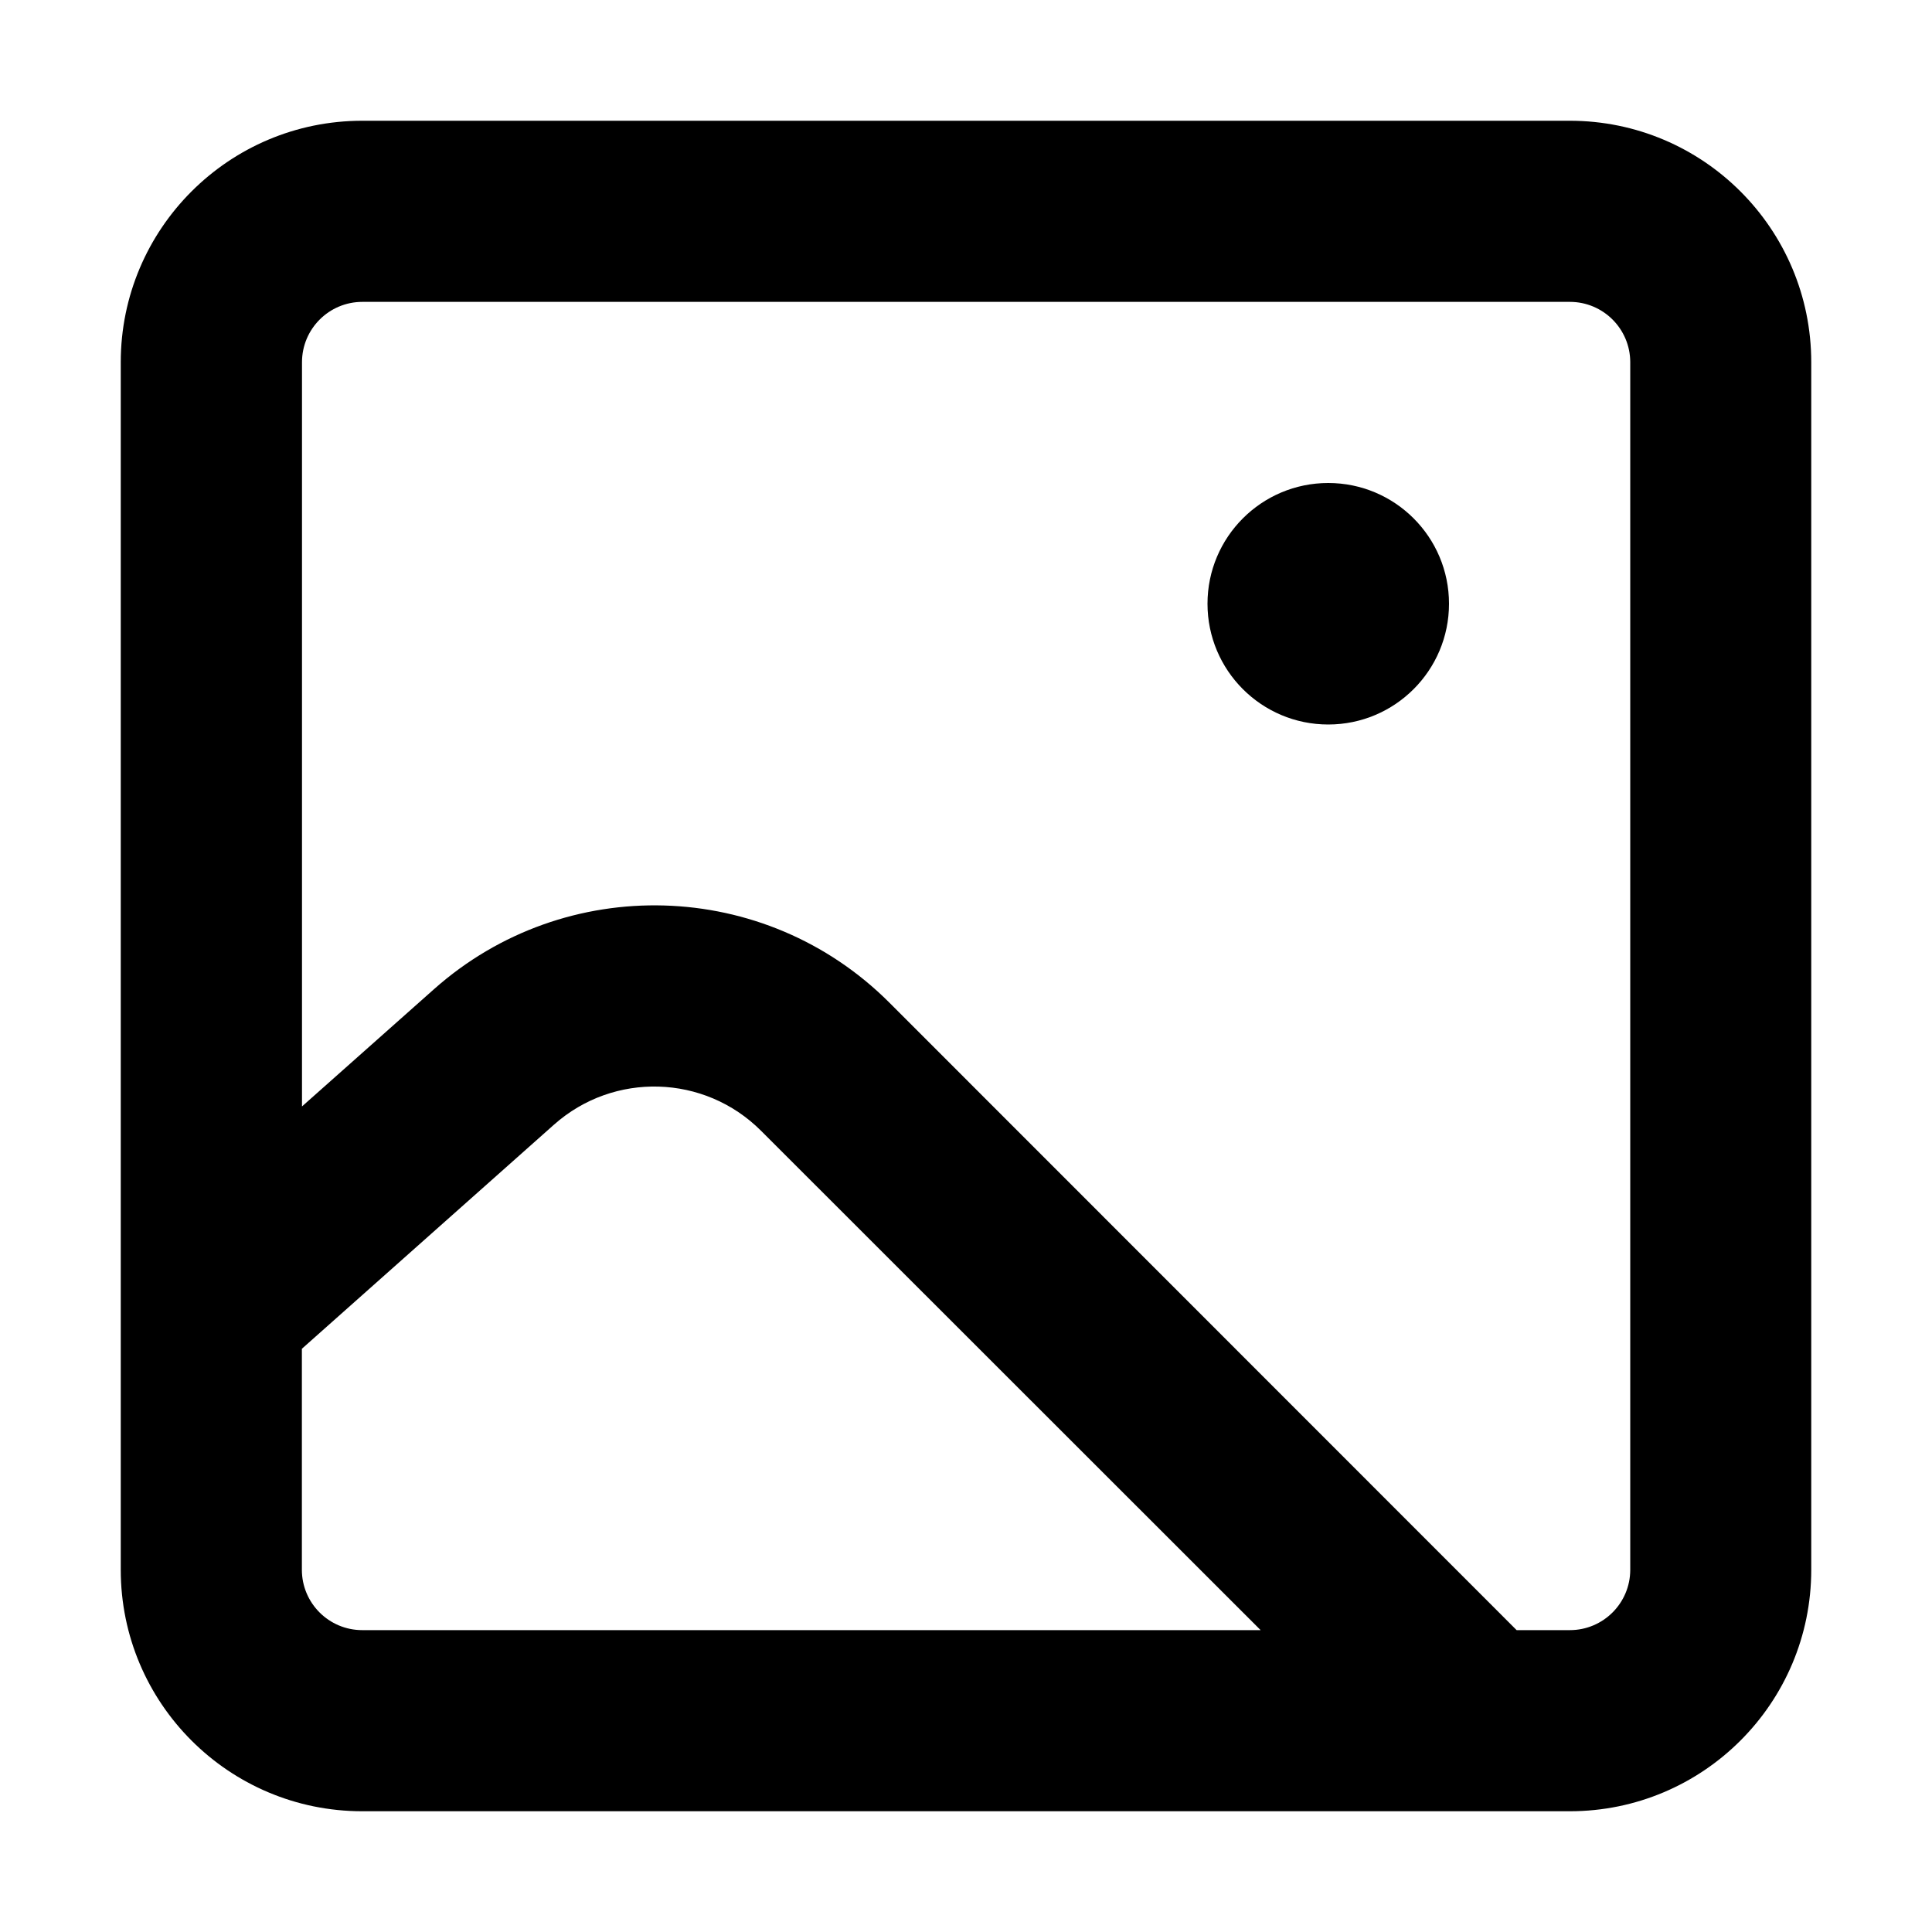
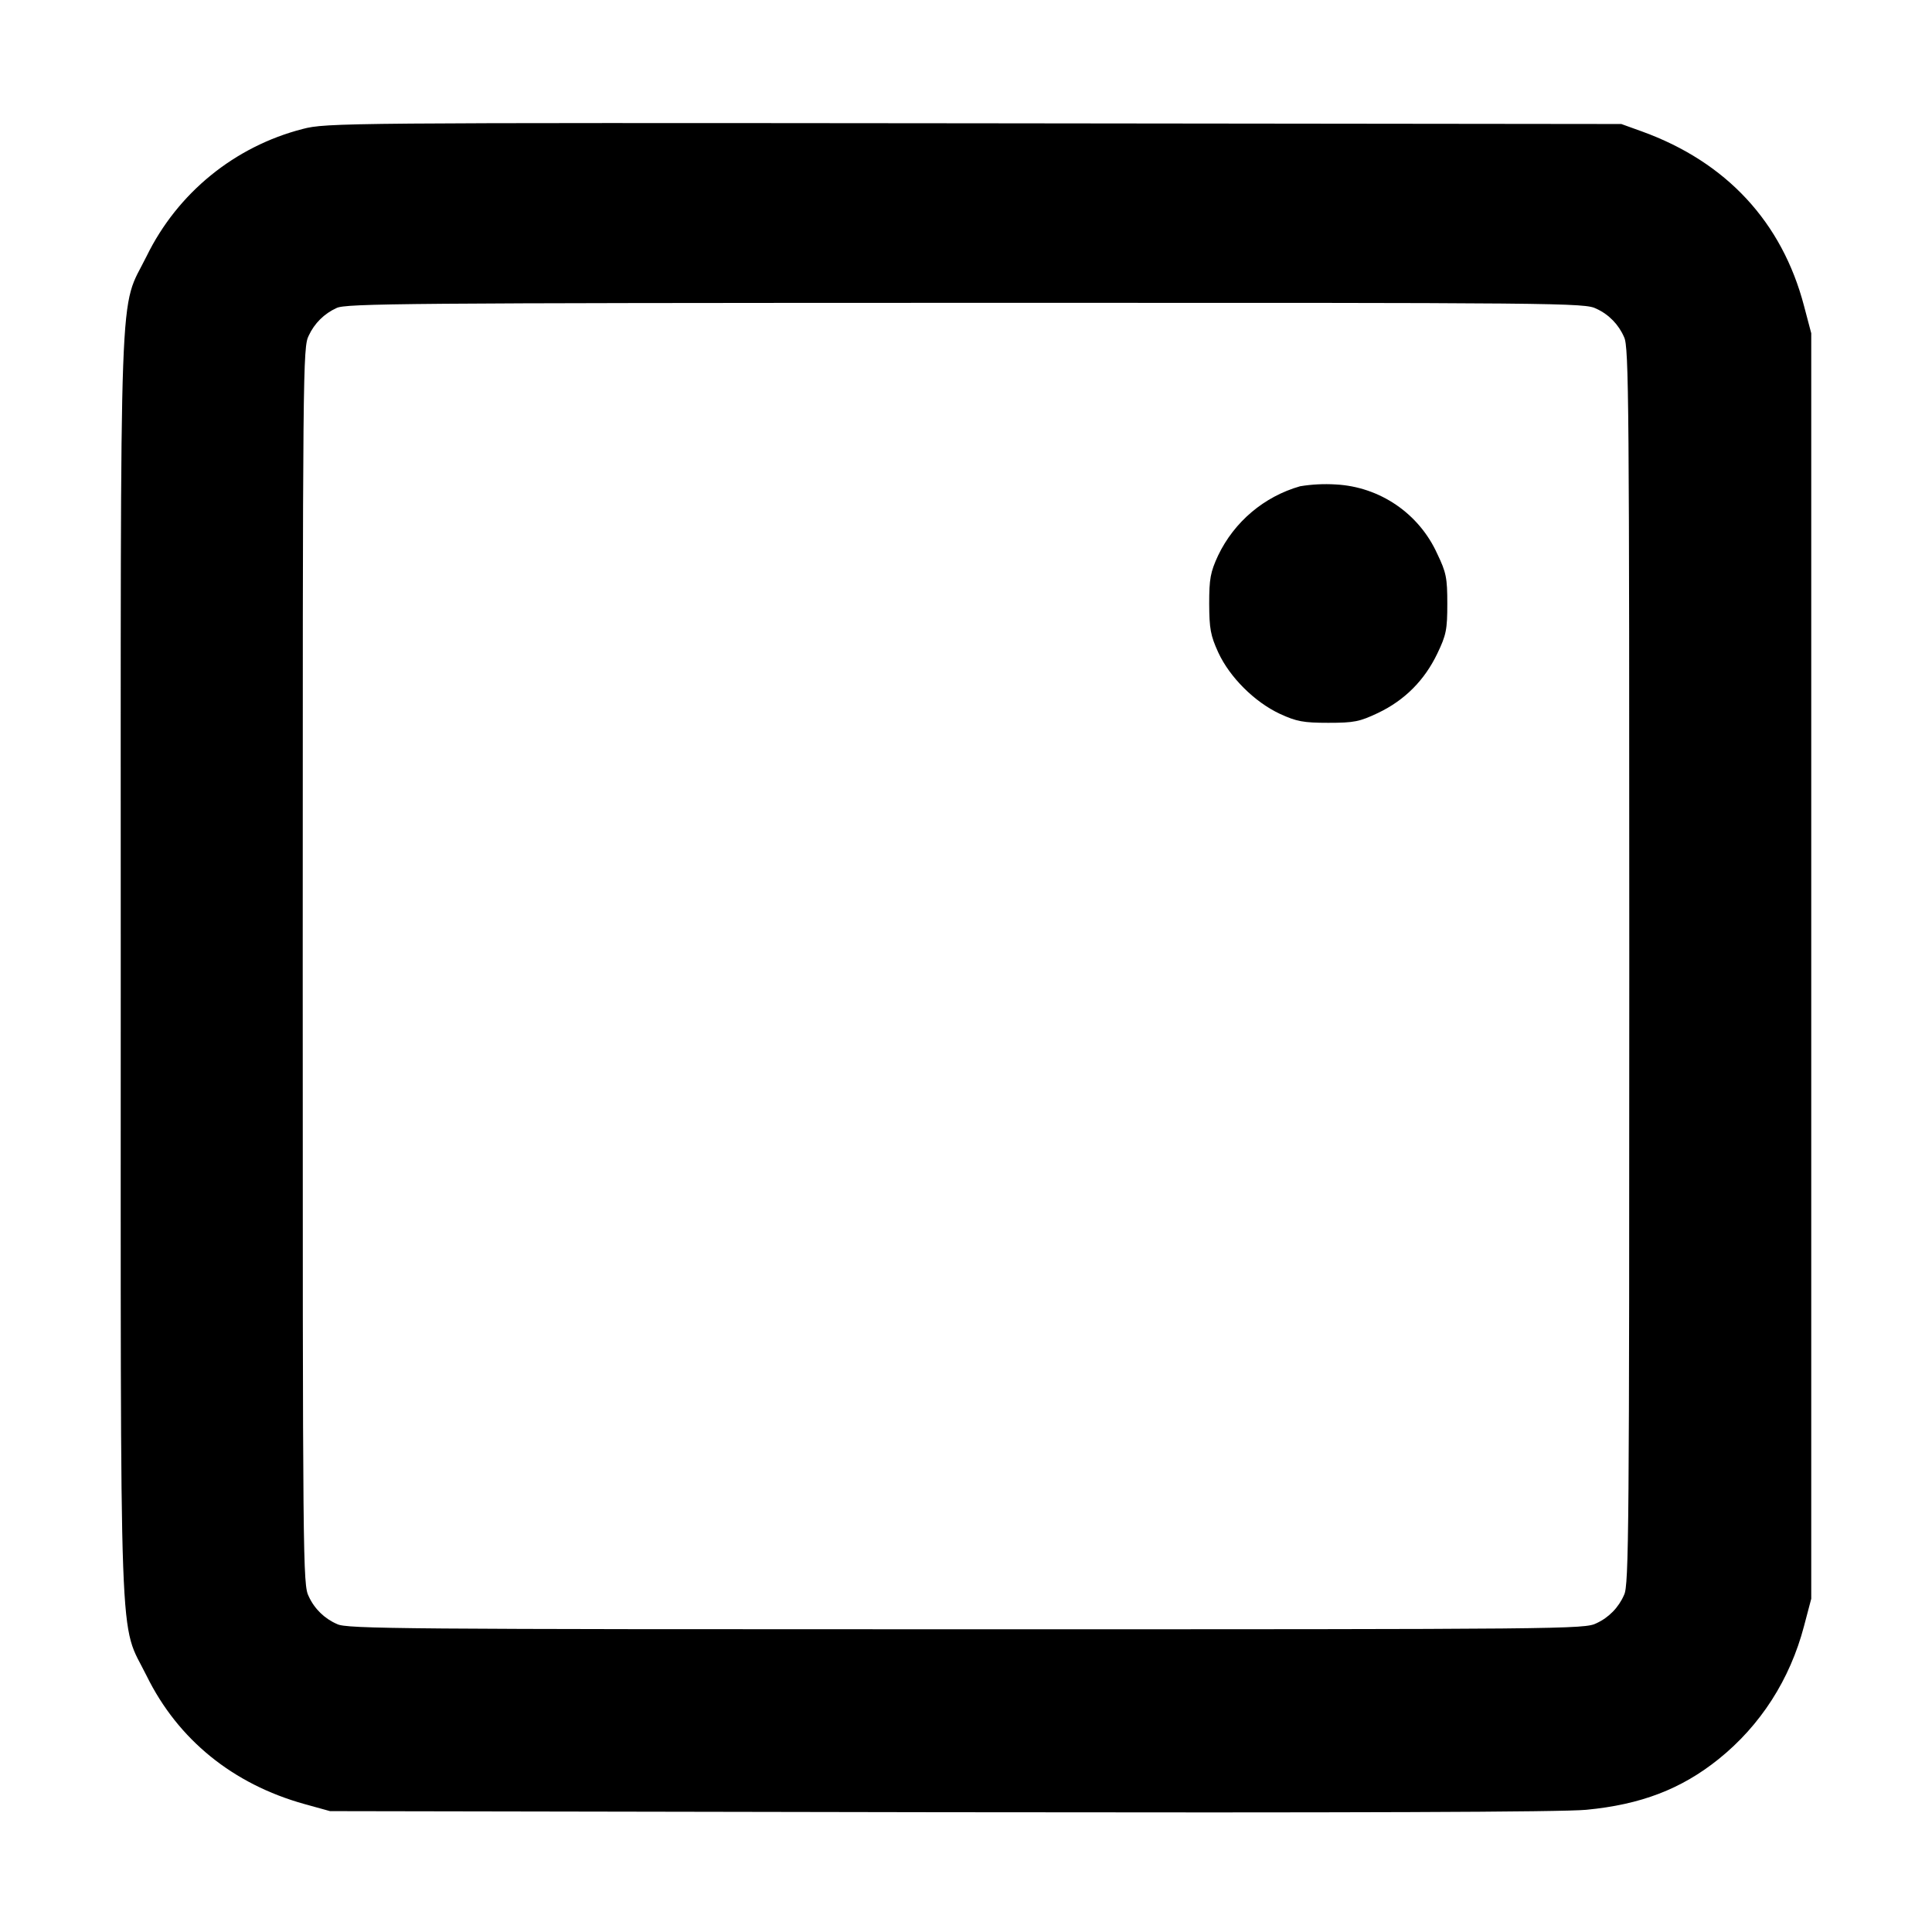
<svg xmlns="http://www.w3.org/2000/svg" viewBox="0 0 16 16" fill="currentColor">
-   <path d="M11 6a1 1 0 1 0 0-2 1 1 0 0 0 0 2z" />
-   <path fill-rule="evenodd" d="M1 13a2 2 0 0 0 2 2h10a2 2 0 0 0 2-2V3a2 2 0 0 0-2-2H3a2 2 0 0 0-2 2v10zm12 .5h-.44L7.365 8.303a2.75 2.75 0 0 0-3.772-.11l-1.092.97V3a.5.5 0 0 1 .5-.5h10a.5.5 0 0 1 .5.5v10a.5.5 0 0 1-.5.5zM4.589 9.313 2.5 11.17V13a.5.5 0 0 0 .5.5h7.44L6.302 9.364a1.25 1.25 0 0 0-1.714-.05z" />
+   <path fill-rule="evenodd" d="M2.507 1.068A1.991 1.991 0 0 0 1.215 2.12C.982 2.593 1 2.107 1 8s-.018 5.407.215 5.88c.259.526.713.895 1.305 1.06l.213.059 5.054.009c3.411.005 5.149-.001 5.349-.02.452-.043.787-.171 1.097-.42.347-.279.591-.659.707-1.101l.06-.227V2.76l-.06-.227c-.182-.694-.643-1.191-1.341-1.444l-.172-.062-5.36-.006c-5.224-.005-5.365-.004-5.56.047m10.714 1.489a.457.457 0 0 1 .229.235c.04.078.043.538.043 5.208s-.003 5.13-.043 5.208a.457.457 0 0 1-.229.235c-.096.049-.247.05-5.221.05-4.67 0-5.13-.003-5.208-.043a.457.457 0 0 1-.235-.229c-.049-.096-.05-.247-.05-5.221s.001-5.125.05-5.221a.464.464 0 0 1 .23-.228c.072-.038.58-.042 5.207-.043 4.981-.001 5.131 0 5.227.049m-2.454 1.47a1.082 1.082 0 0 0-.679.573c-.064.138-.074.193-.074.4.001.206.011.263.075.403.095.206.301.411.511.509.137.063.194.074.4.074.214 0 .259-.009.413-.082.22-.105.384-.27.49-.491.074-.154.083-.199.083-.413 0-.214-.009-.259-.083-.413a.979.979 0 0 0-.842-.575 1.317 1.317 0 0 0-.294.015" />
</svg>
